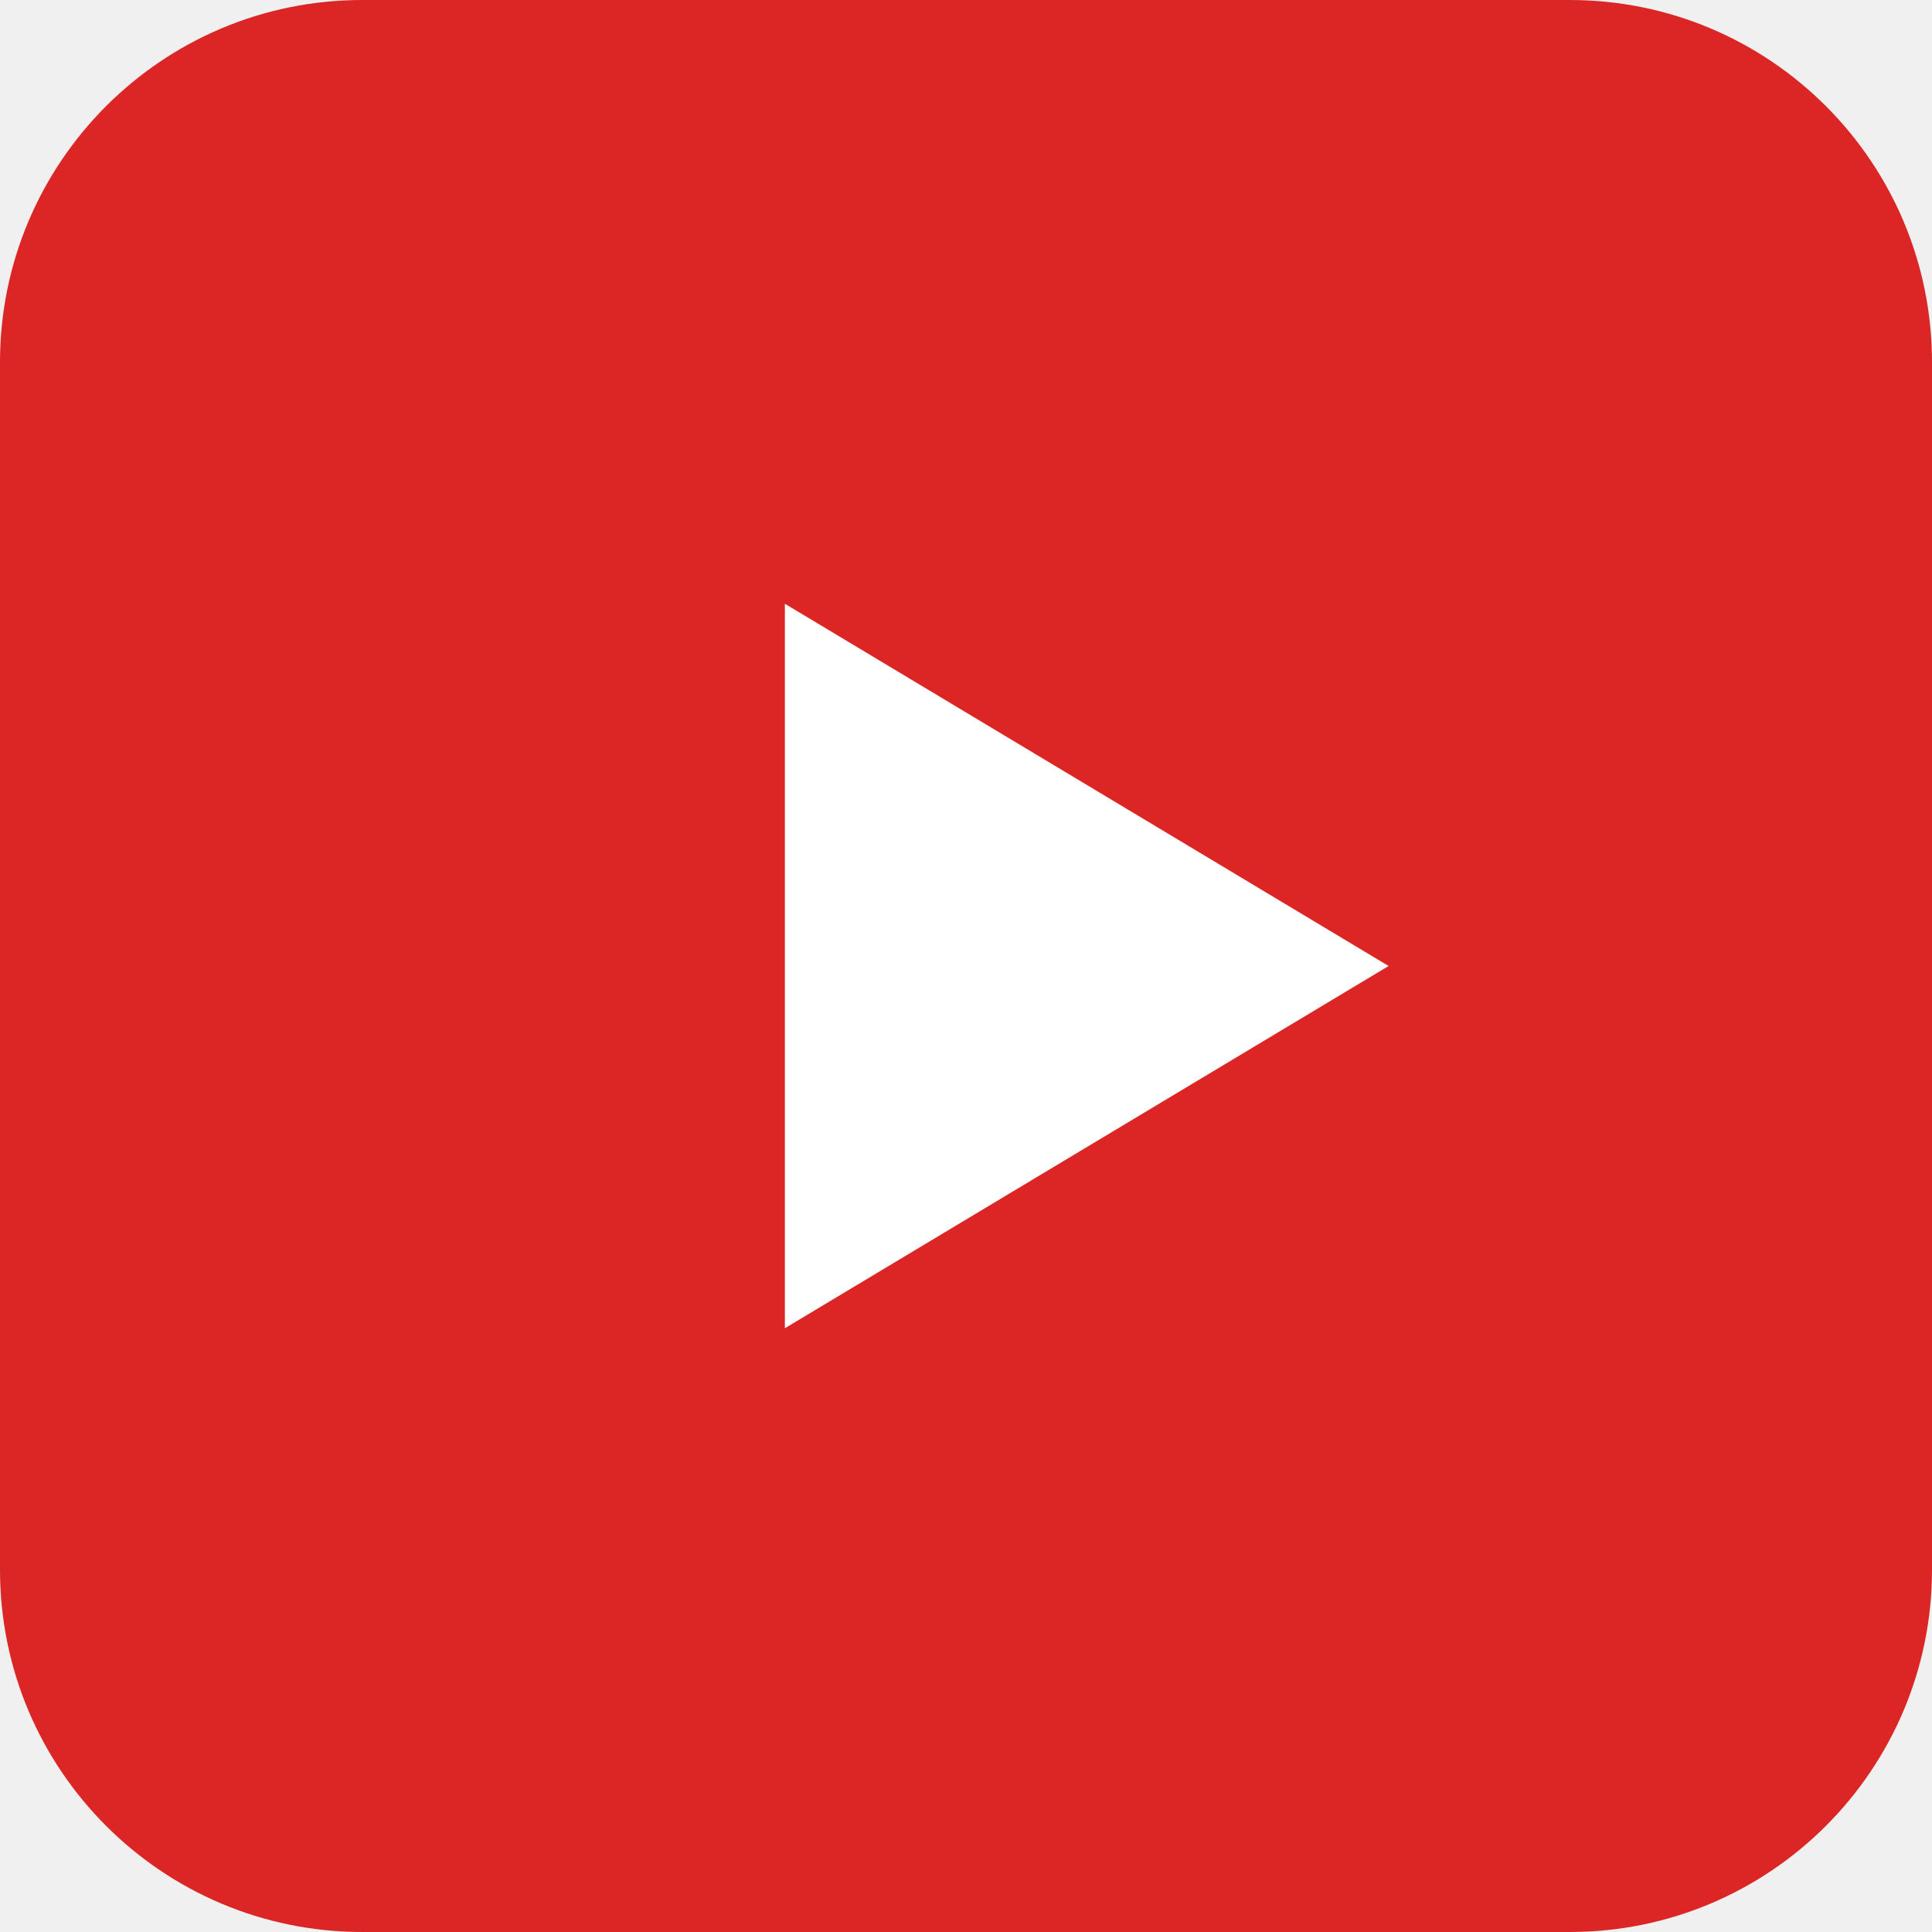
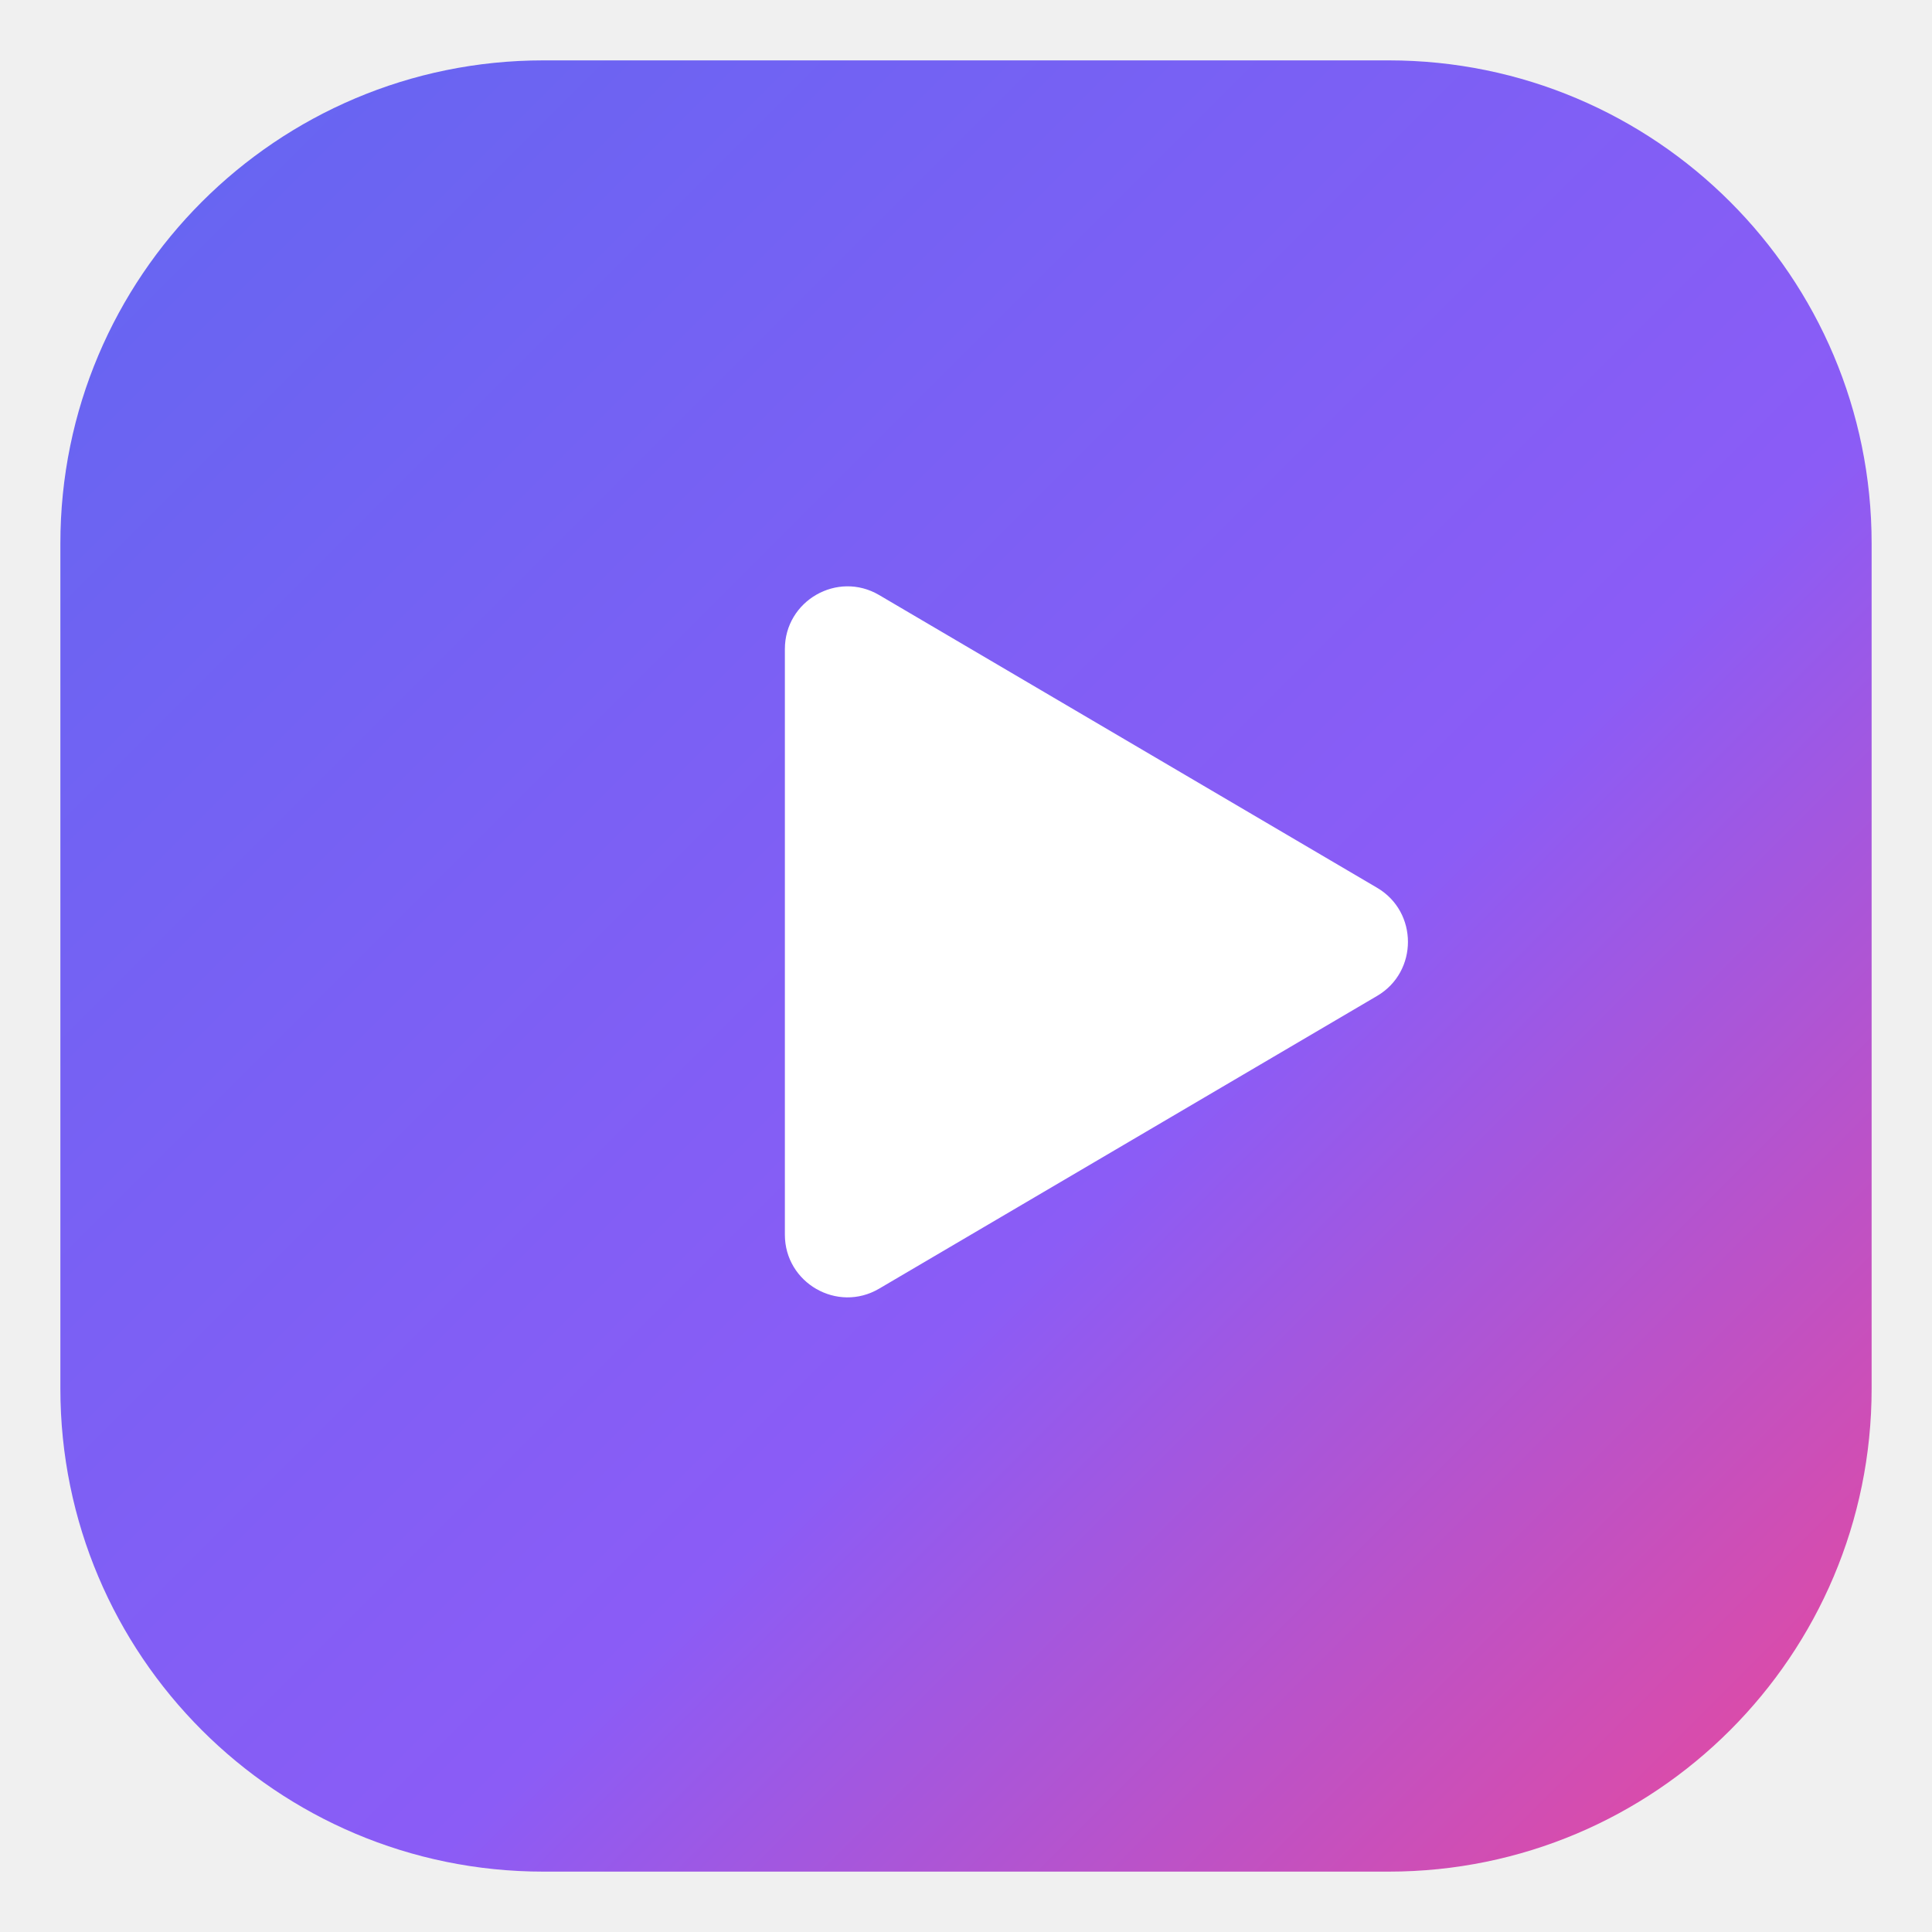
- <svg xmlns="http://www.w3.org/2000/svg" viewBox="0 0 32 32">
-   <rect width="32" height="32" rx="6" fill="#dc2626" />
-   <polygon points="13,10 13,22 23,16" fill="#fff" />
+ <svg xmlns="http://www.w3.org/2000/svg" viewBox="0 0 64 64">
+   <defs>
+     <linearGradient id="g" x1="0" y1="0" x2="1" y2="1">
+       <stop offset="0%" stop-color="#6366f1" />
+       <stop offset="60%" stop-color="#8b5cf6" />
+       <stop offset="100%" stop-color="#ec4899" />
+     </linearGradient>
+   </defs>
+   <rect x="2" y="2" width="60" height="60" rx="16" fill="url(#g)" />
+   <path d="M26 21.5c0-1.6 1.74-2.6 3.12-1.79l16.5 9.7c1.36.8 1.36 2.78 0 3.58l-16.5 9.7C27.74 43.5 26 42.5 26 40.9V21.5z" fill="#ffffff" />
</svg>
